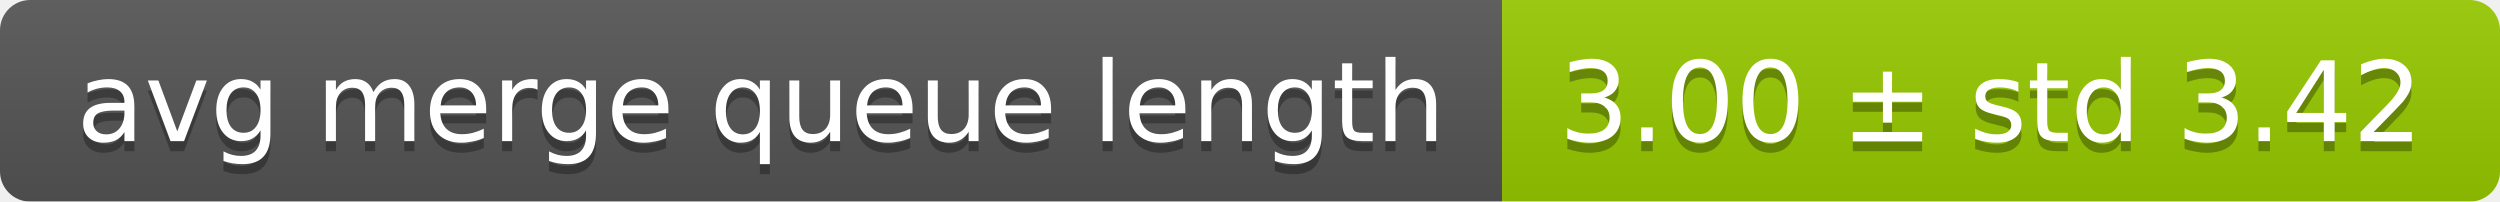
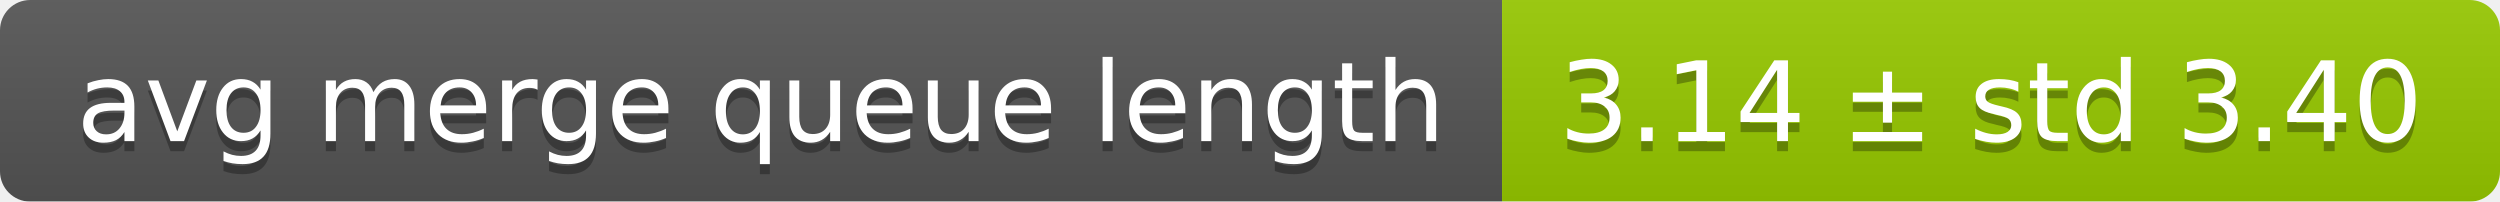
<svg xmlns="http://www.w3.org/2000/svg" width="248" height="20">
  <linearGradient id="smooth" x2="0" y2="100%">
    <stop offset="0" stop-color="#bbb" stop-opacity=".1" />
    <stop offset="1" stop-opacity=".1" />
  </linearGradient>
  <mask id="round">
    <rect width="248" height="20" rx="3" fill="#fff" />
  </mask>
  <g mask="url(#round)">
    <rect width="149" height="20" fill="#555" />
    <rect x="149" width="99" height="20" fill="#97ca00" />
    <rect width="248" height="20" fill="url(#smooth)" />
  </g>
  <g fill="#fff" text-anchor="middle" font-family="DejaVu Sans,Verdana,Geneva,sans-serif" font-size="11">
    <text x="75.5" y="15" fill="#010101" fill-opacity=".3">avg merge queue length</text>
    <text x="75.5" y="14">avg merge queue length</text>
-     <text x="197.5" y="15" fill="#010101" fill-opacity=".3">3.00 ± std 3.42</text>
-     <text x="197.5" y="14">3.00 ± std 3.42</text>
+     <text x="197.5" y="15" fill="#010101" fill-opacity=".3">3.14 ± std 3.40</text>
+     <text x="197.5" y="14">3.14 ± std 3.40</text>
  </g>
</svg>
